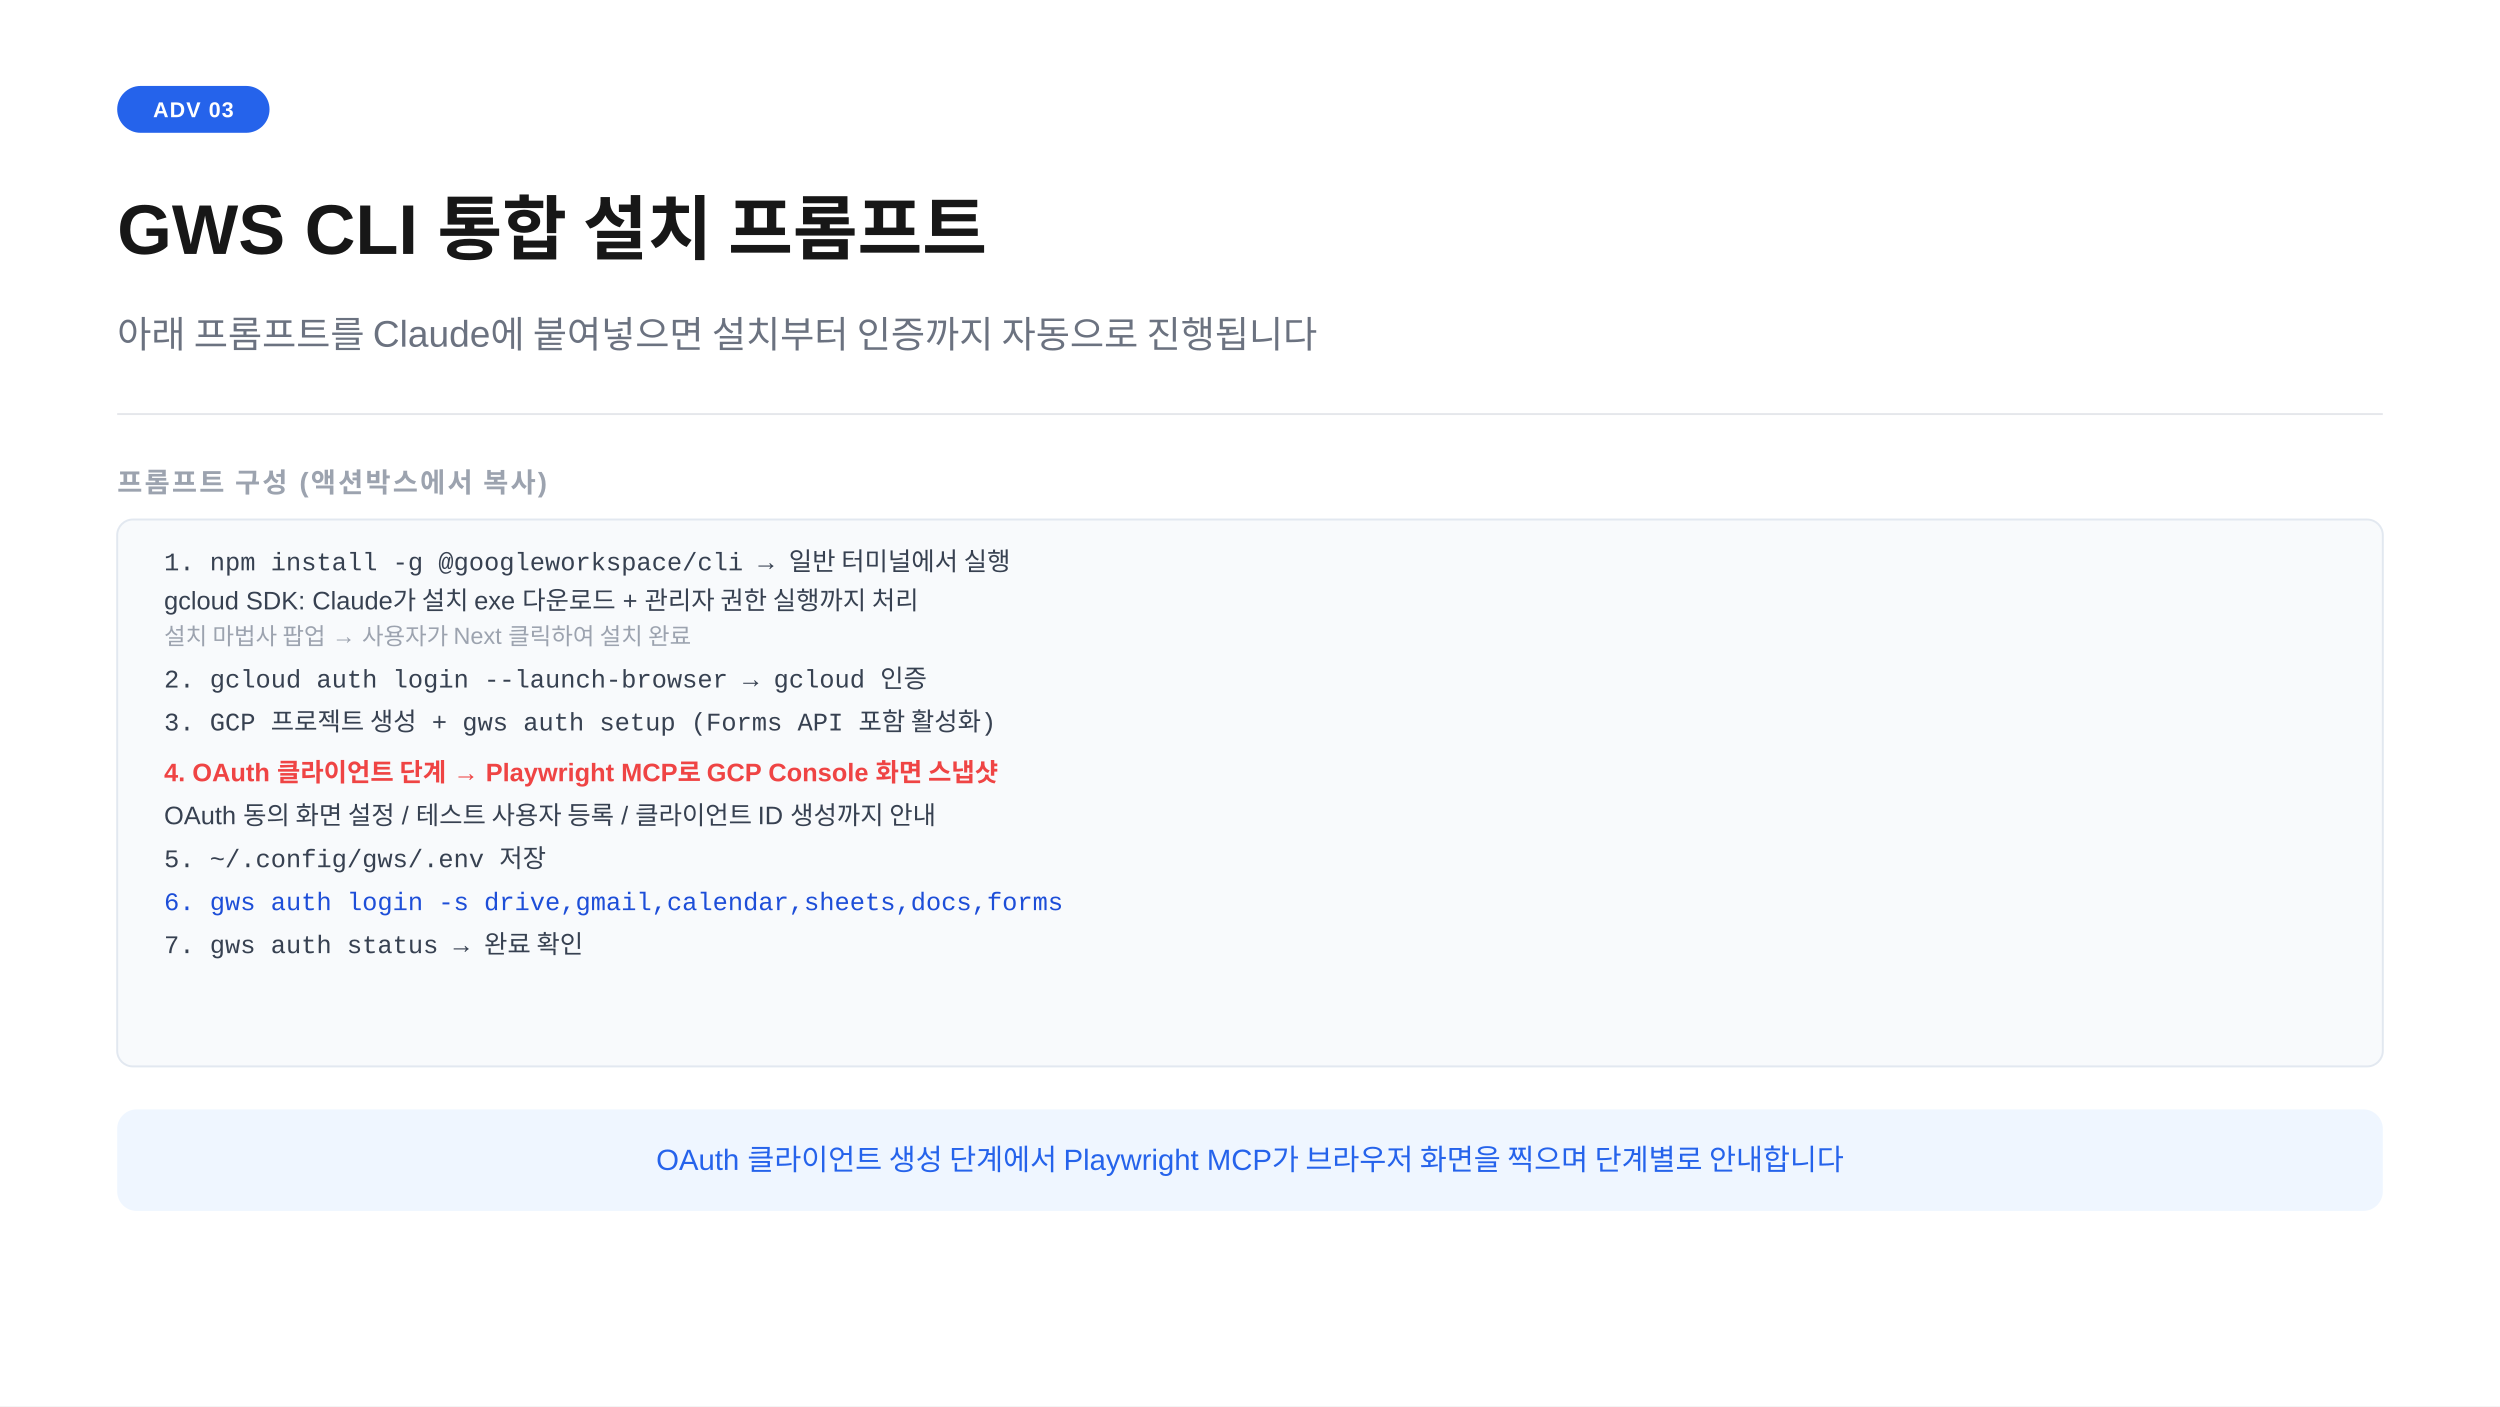
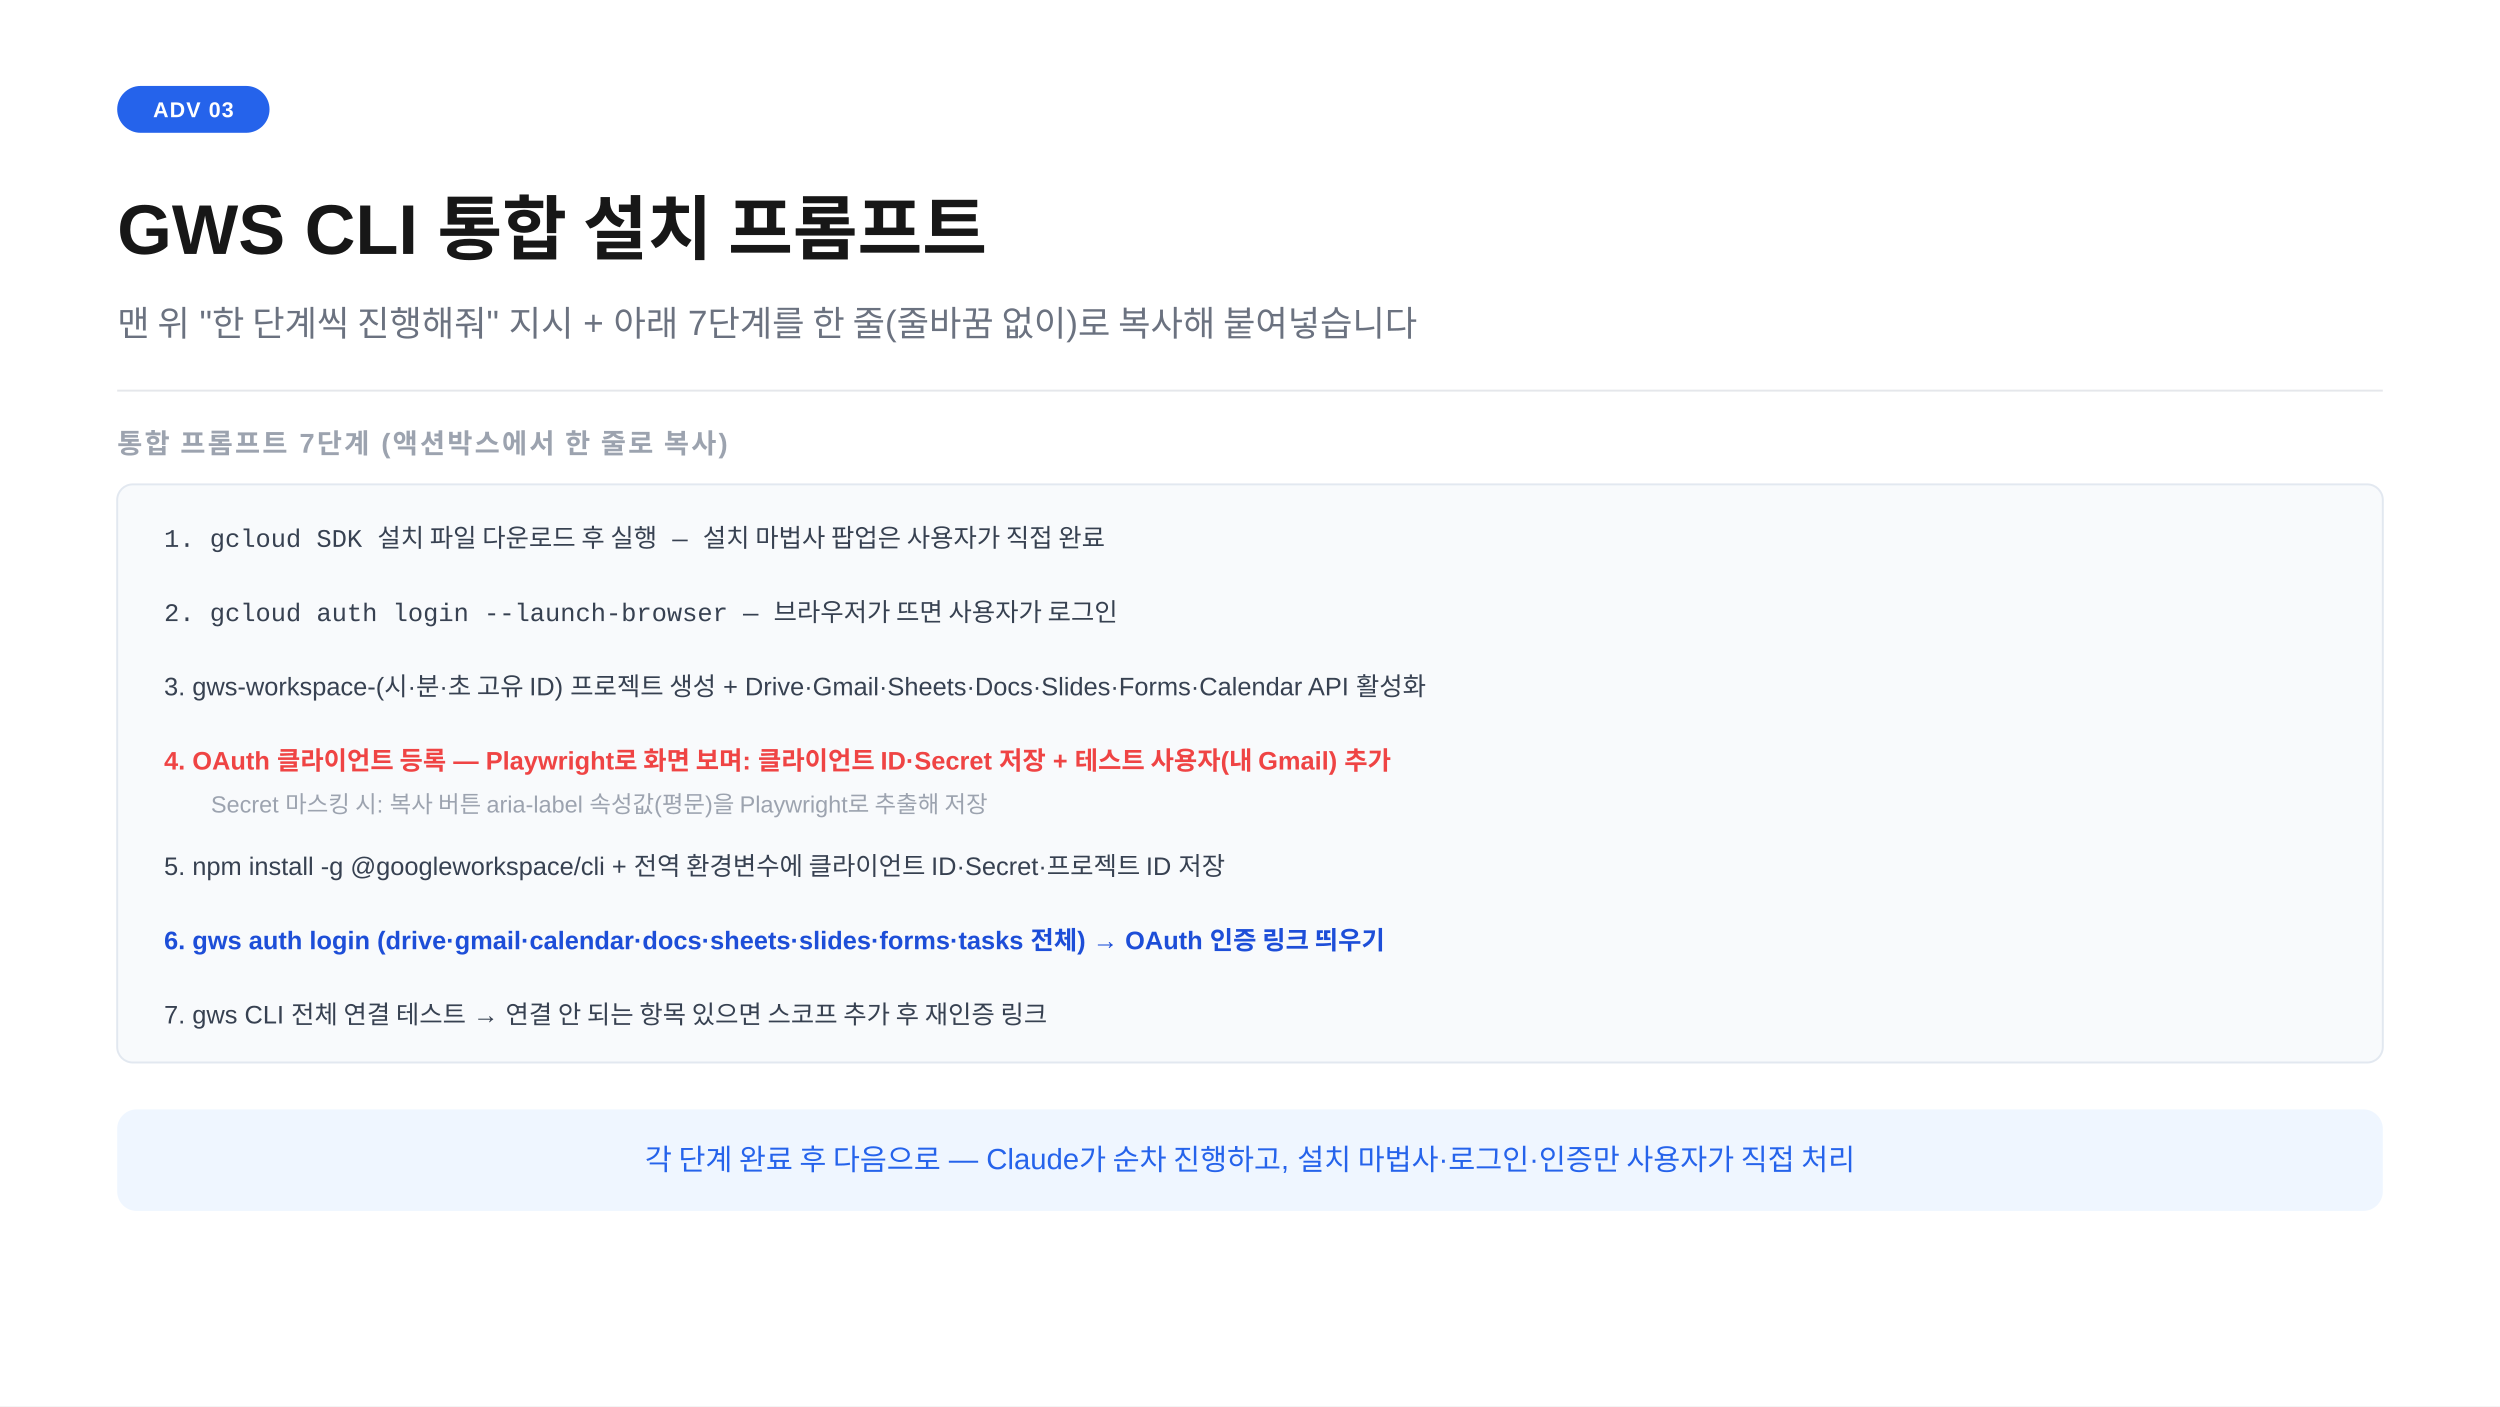
<svg xmlns="http://www.w3.org/2000/svg" width="1280" height="720" viewBox="0 0 1280 720">
  <rect width="1280" height="720" fill="#ffffff" />
  <rect x="60" y="44" width="78" height="24" rx="12" fill="#2563eb" />
  <text x="99" y="60" text-anchor="middle" font-family="-apple-system,BlinkMacSystemFont,'Segoe UI',Arial,sans-serif" font-size="11" font-weight="700" fill="#ffffff" letter-spacing="0.05em">ADV 03</text>
  <text x="60" y="130" font-family="-apple-system,BlinkMacSystemFont,'Segoe UI',Arial,sans-serif" font-size="36" font-weight="700" fill="#171717">GWS CLI 통합 설치 프롬프트</text>
-   <text x="60" y="178" font-family="-apple-system,BlinkMacSystemFont,'Segoe UI',Arial,sans-serif" font-size="19" fill="#6b7280">아래 프롬프트를 Claude에 붙여넣으면 설치부터 인증까지 자동으로 진행됩니다</text>
-   <line x1="60" y1="212" x2="1220" y2="212" stroke="#e5e7eb" stroke-width="1" />
-   <text x="60" y="252" font-family="-apple-system,BlinkMacSystemFont,'Segoe UI',Arial,sans-serif" font-size="14" font-weight="600" fill="#9ca3af" letter-spacing="0.08em">프롬프트 구성 (액션박스에서 복사)</text>
-   <rect x="60" y="266" width="1160" height="280" rx="8" fill="#f8fafc" stroke="#e2e8f0" stroke-width="1" />
-   <text x="84" y="292" font-family="'Courier New',Courier,monospace" font-size="13" fill="#374151">1.  npm install -g @googleworkspace/cli  →  일반 터미널에서 실행</text>
-   <text x="84" y="312" font-family="-apple-system,BlinkMacSystemFont,'Segoe UI',Arial,sans-serif" font-size="13" fill="#374151">     gcloud SDK: Claude가 설치 exe 다운로드 + 관리자 권한 실행까지 처리</text>
-   <text x="84" y="330" font-family="-apple-system,BlinkMacSystemFont,'Segoe UI',Arial,sans-serif" font-size="12" fill="#9ca3af">     설치 마법사 팝업 → 사용자가 Next 클릭하여 설치 완료</text>
-   <text x="84" y="352" font-family="'Courier New',Courier,monospace" font-size="13" fill="#374151">2.  gcloud auth login --launch-browser  →  gcloud 인증</text>
-   <text x="84" y="374" font-family="'Courier New',Courier,monospace" font-size="13" fill="#374151">3.  GCP 프로젝트 생성 + gws auth setup (Forms API 포함 활성화)</text>
-   <text x="84" y="400" font-family="-apple-system,BlinkMacSystemFont,'Segoe UI',Arial,sans-serif" font-size="13" font-weight="600" fill="#ef4444">4.  OAuth 클라이언트 단계  →  Playwright MCP로 GCP Console 화면 스냅샷</text>
-   <text x="84" y="422" font-family="-apple-system,BlinkMacSystemFont,'Segoe UI',Arial,sans-serif" font-size="13" fill="#374151">       OAuth 동의 화면 설정  /  테스트 사용자 등록  /  클라이언트 ID 생성까지 안내</text>
-   <text x="84" y="444" font-family="'Courier New',Courier,monospace" font-size="13" fill="#374151">5.  ~/.config/gws/.env  저장</text>
-   <text x="84" y="466" font-family="'Courier New',Courier,monospace" font-size="13" fill="#1d4ed8">6.  gws auth login -s drive,gmail,calendar,sheets,docs,forms</text>
-   <text x="84" y="488" font-family="'Courier New',Courier,monospace" font-size="13" fill="#374151">7.  gws auth status  →  완료 확인</text>
+   <text x="60" y="172" font-family="-apple-system,BlinkMacSystemFont,'Segoe UI',Arial,sans-serif" font-size="18" fill="#6b7280">맨 위 "한 단계씩 진행해줘" 지시 + 아래 7단계를 한 줄(줄바꿈 없이)로 복사해 붙여넣습니다</text>
+   <line x1="60" y1="200" x2="1220" y2="200" stroke="#e5e7eb" stroke-width="1" />
+   <text x="60" y="232" font-family="-apple-system,BlinkMacSystemFont,'Segoe UI',Arial,sans-serif" font-size="14" font-weight="600" fill="#9ca3af" letter-spacing="0.08em">통합 프롬프트 7단계 (액션박스에서 한 줄로 복사)</text>
+   <rect x="60" y="248" width="1160" height="296" rx="8" fill="#f8fafc" stroke="#e2e8f0" stroke-width="1" />
+   <text x="84" y="280" font-family="'Courier New',Courier,monospace" font-size="13" fill="#374151">1.  gcloud SDK 설치 파일 다운로드 후 실행  —  설치 마법사 팝업은 사용자가 직접 완료</text>
+   <text x="84" y="318" font-family="'Courier New',Courier,monospace" font-size="13" fill="#374151">2.  gcloud auth login --launch-browser  —  브라우저가 뜨면 사용자가 로그인</text>
+   <text x="84" y="356" font-family="-apple-system,BlinkMacSystemFont,'Segoe UI',Arial,sans-serif" font-size="13" fill="#374151">3.  gws-workspace-(시·분·초 고유 ID) 프로젝트 생성 + Drive·Gmail·Sheets·Docs·Slides·Forms·Calendar API 활성화</text>
+   <text x="84" y="394" font-family="-apple-system,BlinkMacSystemFont,'Segoe UI',Arial,sans-serif" font-size="13" font-weight="600" fill="#ef4444">4.  OAuth 클라이언트 등록  —  Playwright로 화면 보며: 클라이언트 ID·Secret 저장 + 테스트 사용자(내 Gmail) 추가</text>
+   <text x="108" y="416" font-family="-apple-system,BlinkMacSystemFont,'Segoe UI',Arial,sans-serif" font-size="12" fill="#9ca3af">Secret 마스킹 시: 복사 버튼 aria-label 속성값(평문)을 Playwright로 추출해 저장</text>
+   <text x="84" y="448" font-family="-apple-system,BlinkMacSystemFont,'Segoe UI',Arial,sans-serif" font-size="13" fill="#374151">5.  npm install -g @googleworkspace/cli  +  전역 환경변수에 클라이언트 ID·Secret·프로젝트 ID 저장</text>
+   <text x="84" y="486" font-family="-apple-system,BlinkMacSystemFont,'Segoe UI',Arial,sans-serif" font-size="13" font-weight="600" fill="#1d4ed8">6.  gws auth login (drive·gmail·calendar·docs·sheets·slides·forms·tasks 전체)  →  OAuth 인증 링크 띄우기</text>
+   <text x="84" y="524" font-family="-apple-system,BlinkMacSystemFont,'Segoe UI',Arial,sans-serif" font-size="13" fill="#374151">7.  gws CLI 전체 연결 테스트  →  연결 안 되는 항목 있으면 스코프 추가 후 재인증 링크</text>
  <rect x="60" y="568" width="1160" height="52" rx="10" fill="#eff6ff" />
-   <text x="640" y="599" text-anchor="middle" font-family="-apple-system,BlinkMacSystemFont,'Segoe UI',Arial,sans-serif" font-size="15" fill="#2563eb">OAuth 클라이언트 생성 단계에서 Playwright MCP가 브라우저 화면을 찍으며 단계별로 안내합니다</text>
+   <text x="640" y="599" text-anchor="middle" font-family="-apple-system,BlinkMacSystemFont,'Segoe UI',Arial,sans-serif" font-size="15" fill="#2563eb">각 단계 완료 후 다음으로 — Claude가 순차 진행하고, 설치 마법사·로그인·인증만 사용자가 직접 처리</text>
</svg>
